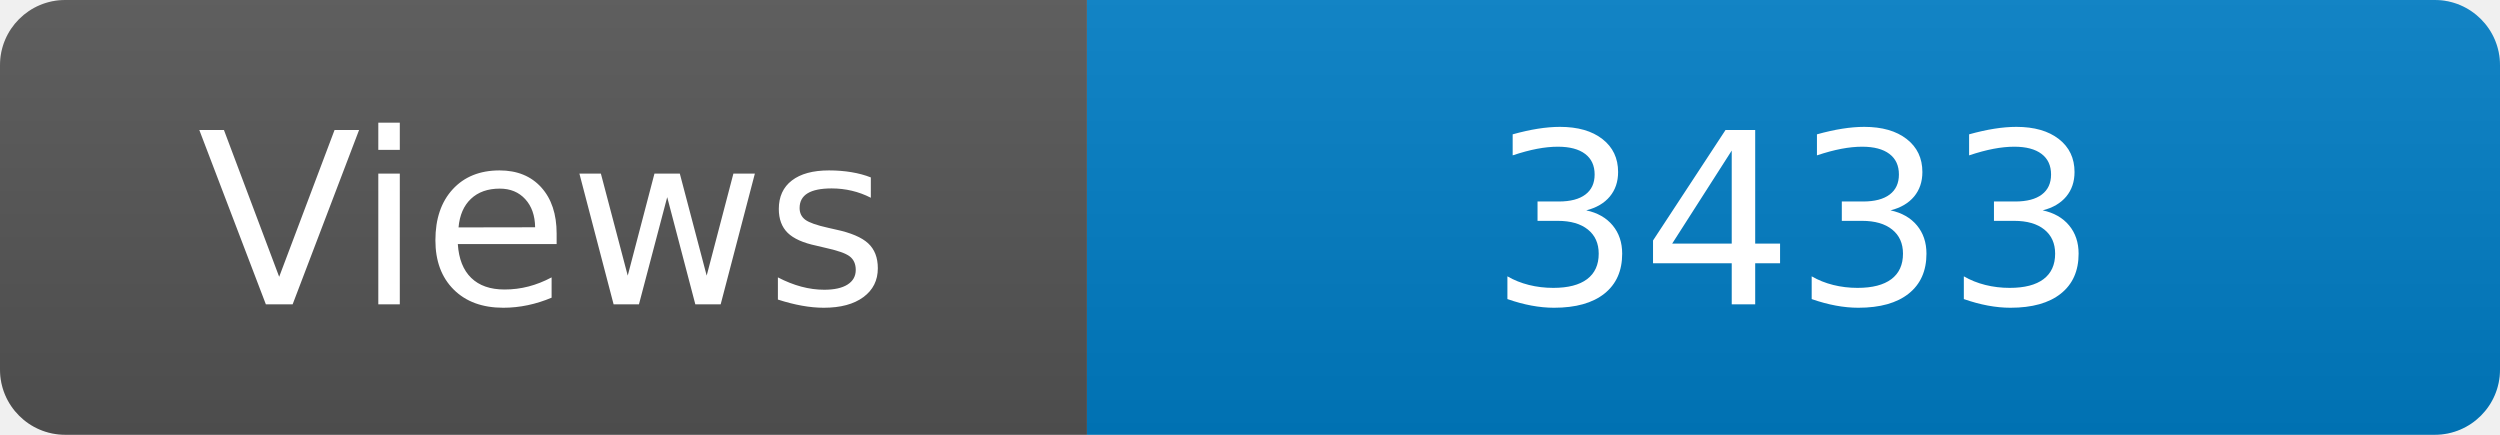
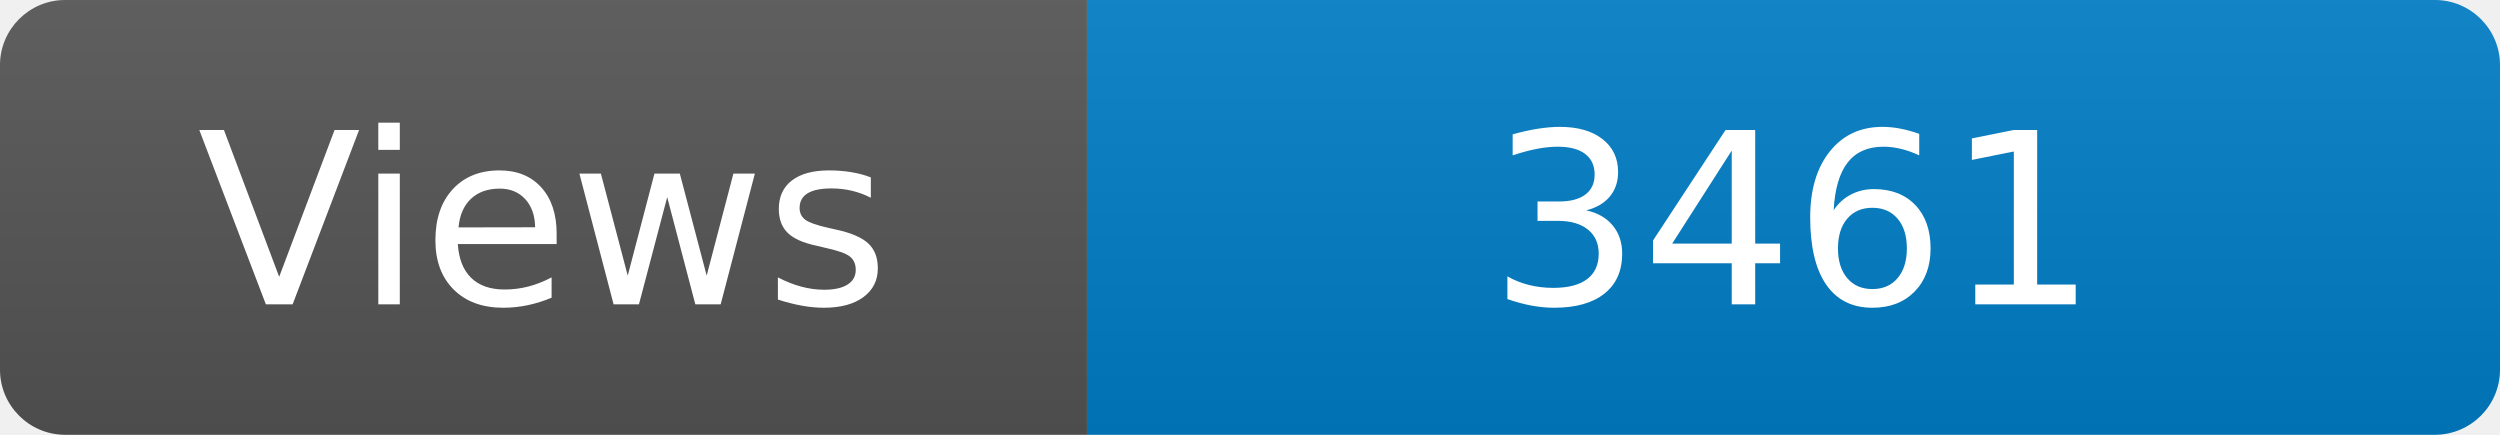
<svg xmlns="http://www.w3.org/2000/svg" width="115" height="20" role="img" aria-label="Maintained?: yes">
  <linearGradient id="s" x2="0" y2="100%">
    <stop offset="0" stop-color="#bbb" stop-opacity=".1" />
    <stop offset="1" stop-opacity=".1" />
  </linearGradient>
  <clipPath id="r">
    <rect width="115" height="20" rx="3" fill="#fff" />
  </clipPath>
  <g clip-path="url(#r)">
    <rect width="50" height="20" fill="#555" />
    <rect x="50" width="160" height="20" fill="#007ec6" />
    <rect width="115" height="20" fill="url(#s)" />
  </g>
  <g fill="#fff" text-anchor="middle" font-family="Verdana,Geneva,DejaVu Sans,sans-serif" font-size="110">
    <text x="250" y="140" transform="scale(.1)" fill="#fff">Views</text>
-     <text x="825" y="140" transform="scale(.1)" fill="#fff">3433</text>
+     <text x="825" y="140" transform="scale(.1)" fill="#fff">3461</text>
  </g>
</svg>
